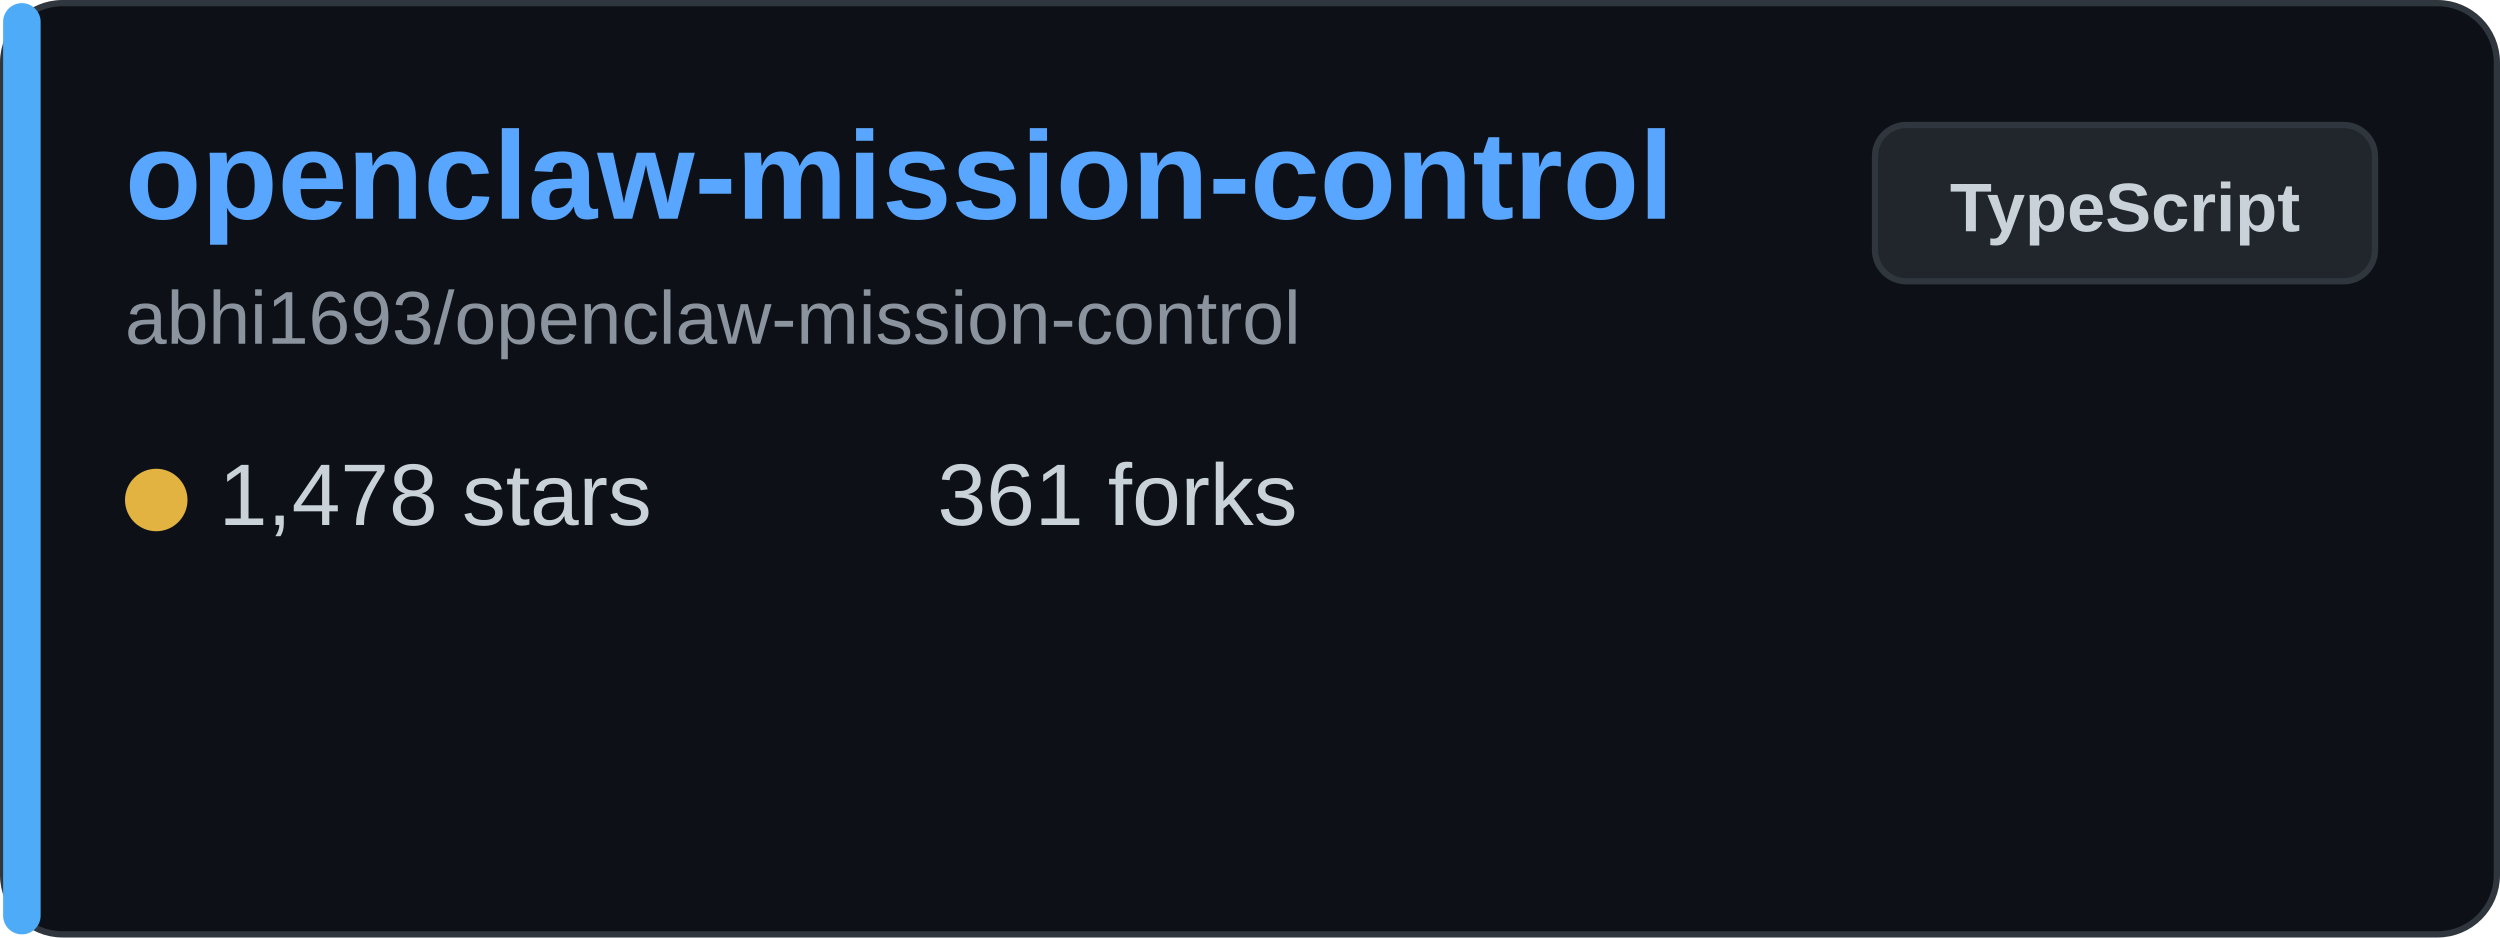
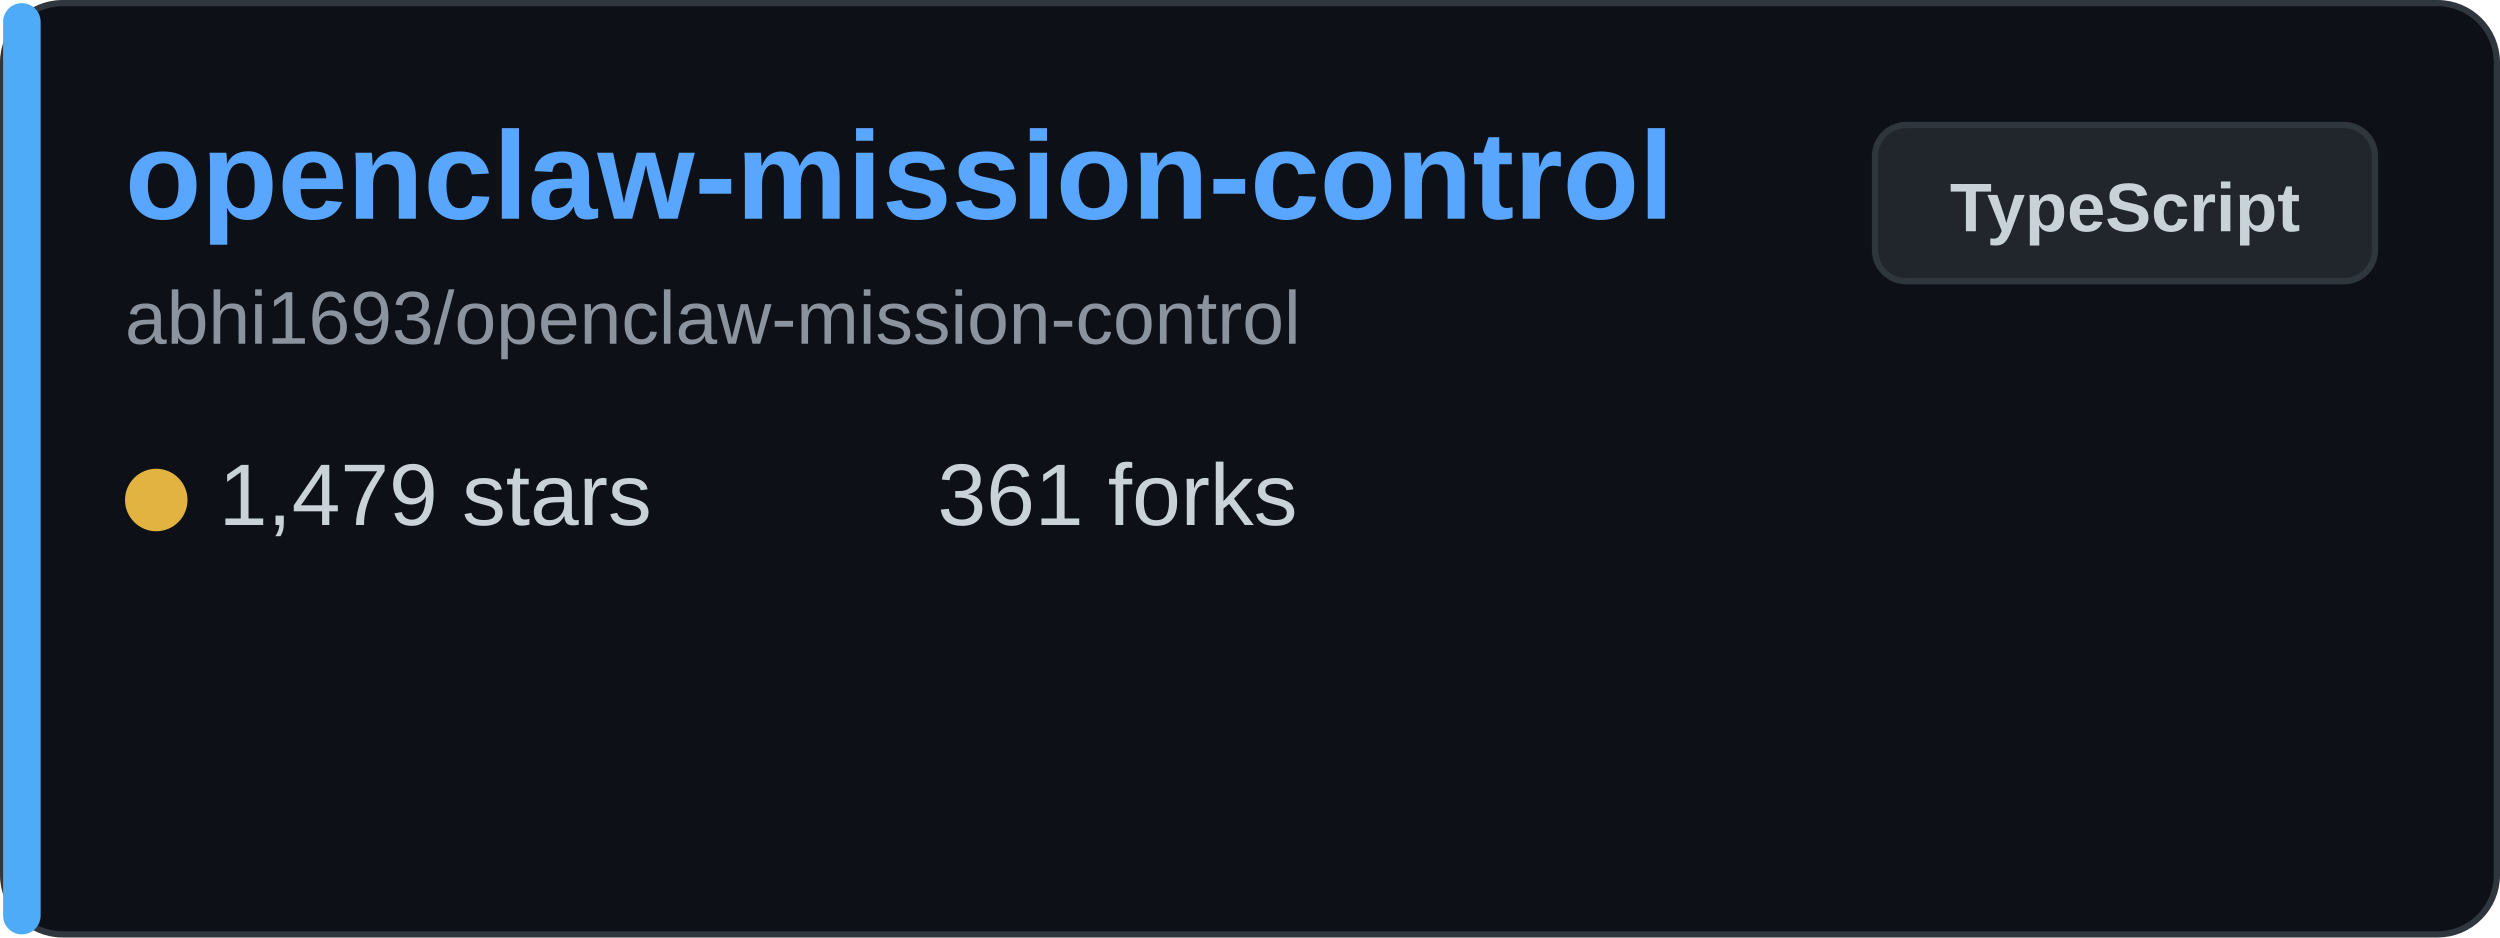
<svg xmlns="http://www.w3.org/2000/svg" width="400" height="150" viewBox="0 0 400 150" fill="none">
  <rect x="0.5" y="0.5" width="399" height="149" rx="9.5" fill="#0d1117" stroke="#30363d" />
  <rect x="0.5" y="0.5" width="6" height="149" rx="3" fill="#4dabf7" />
  <text x="20" y="35" font-family="Arial, sans-serif" font-size="20" font-weight="bold" fill="#58a6ff">openclaw-mission-control</text>
  <text x="20" y="55" font-family="Arial, sans-serif" font-size="12" fill="#8b949e">abhi1693/openclaw-mission-control</text>
  <g transform="translate(20, 80)">
    <circle cx="5" cy="0" r="5" fill="#e3b341" />
-     <text x="15" y="4" font-family="Arial, sans-serif" font-size="14" fill="#c9d1d9">1,478 stars</text>
+     <text x="15" y="4" font-family="Arial, sans-serif" font-size="14" fill="#c9d1d9">1,479 stars</text>
  </g>
  <g transform="translate(150, 80)">
    <text x="0" y="4" font-family="Arial, sans-serif" font-size="14" fill="#c9d1d9">361 forks</text>
  </g>
  <rect x="300" y="20" width="80" height="25" rx="5" fill="#21262d" stroke="#30363d" />
  <text x="340" y="37" font-family="Arial, sans-serif" font-size="11" font-weight="bold" fill="#c9d1d9" text-anchor="middle">TypeScript</text>
</svg>
